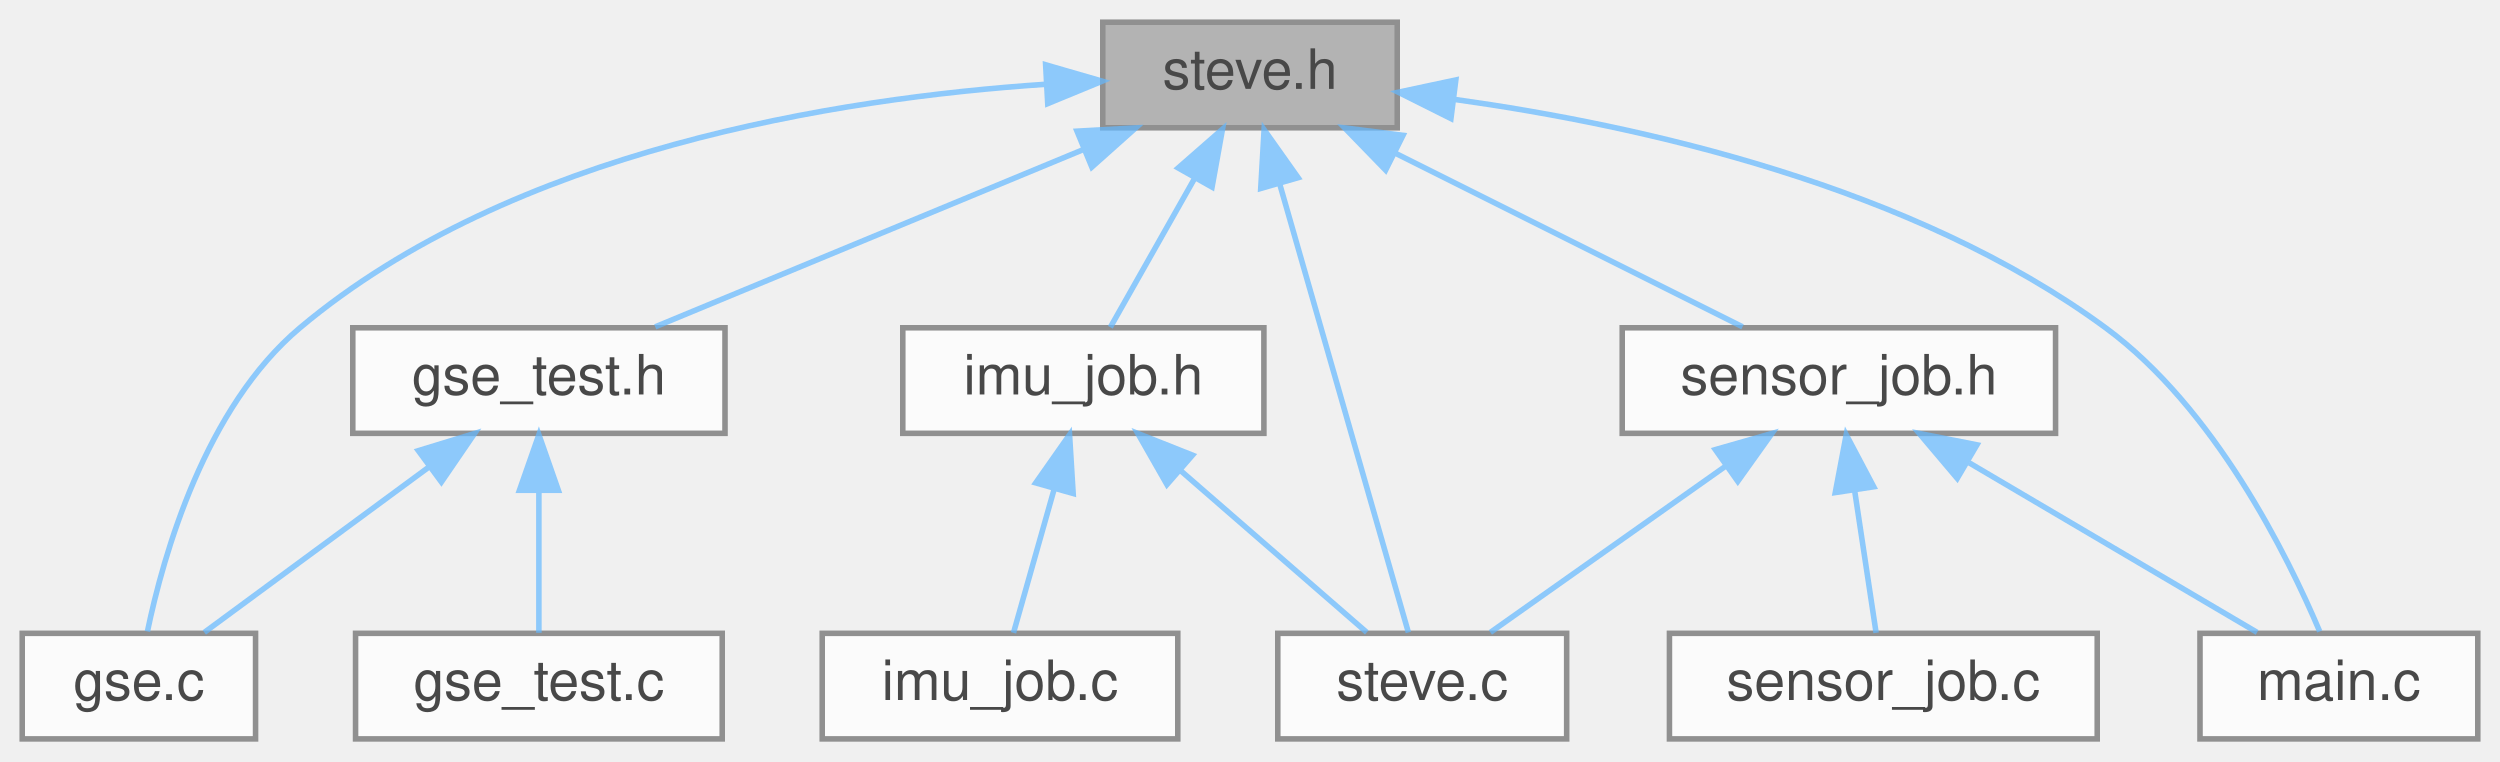
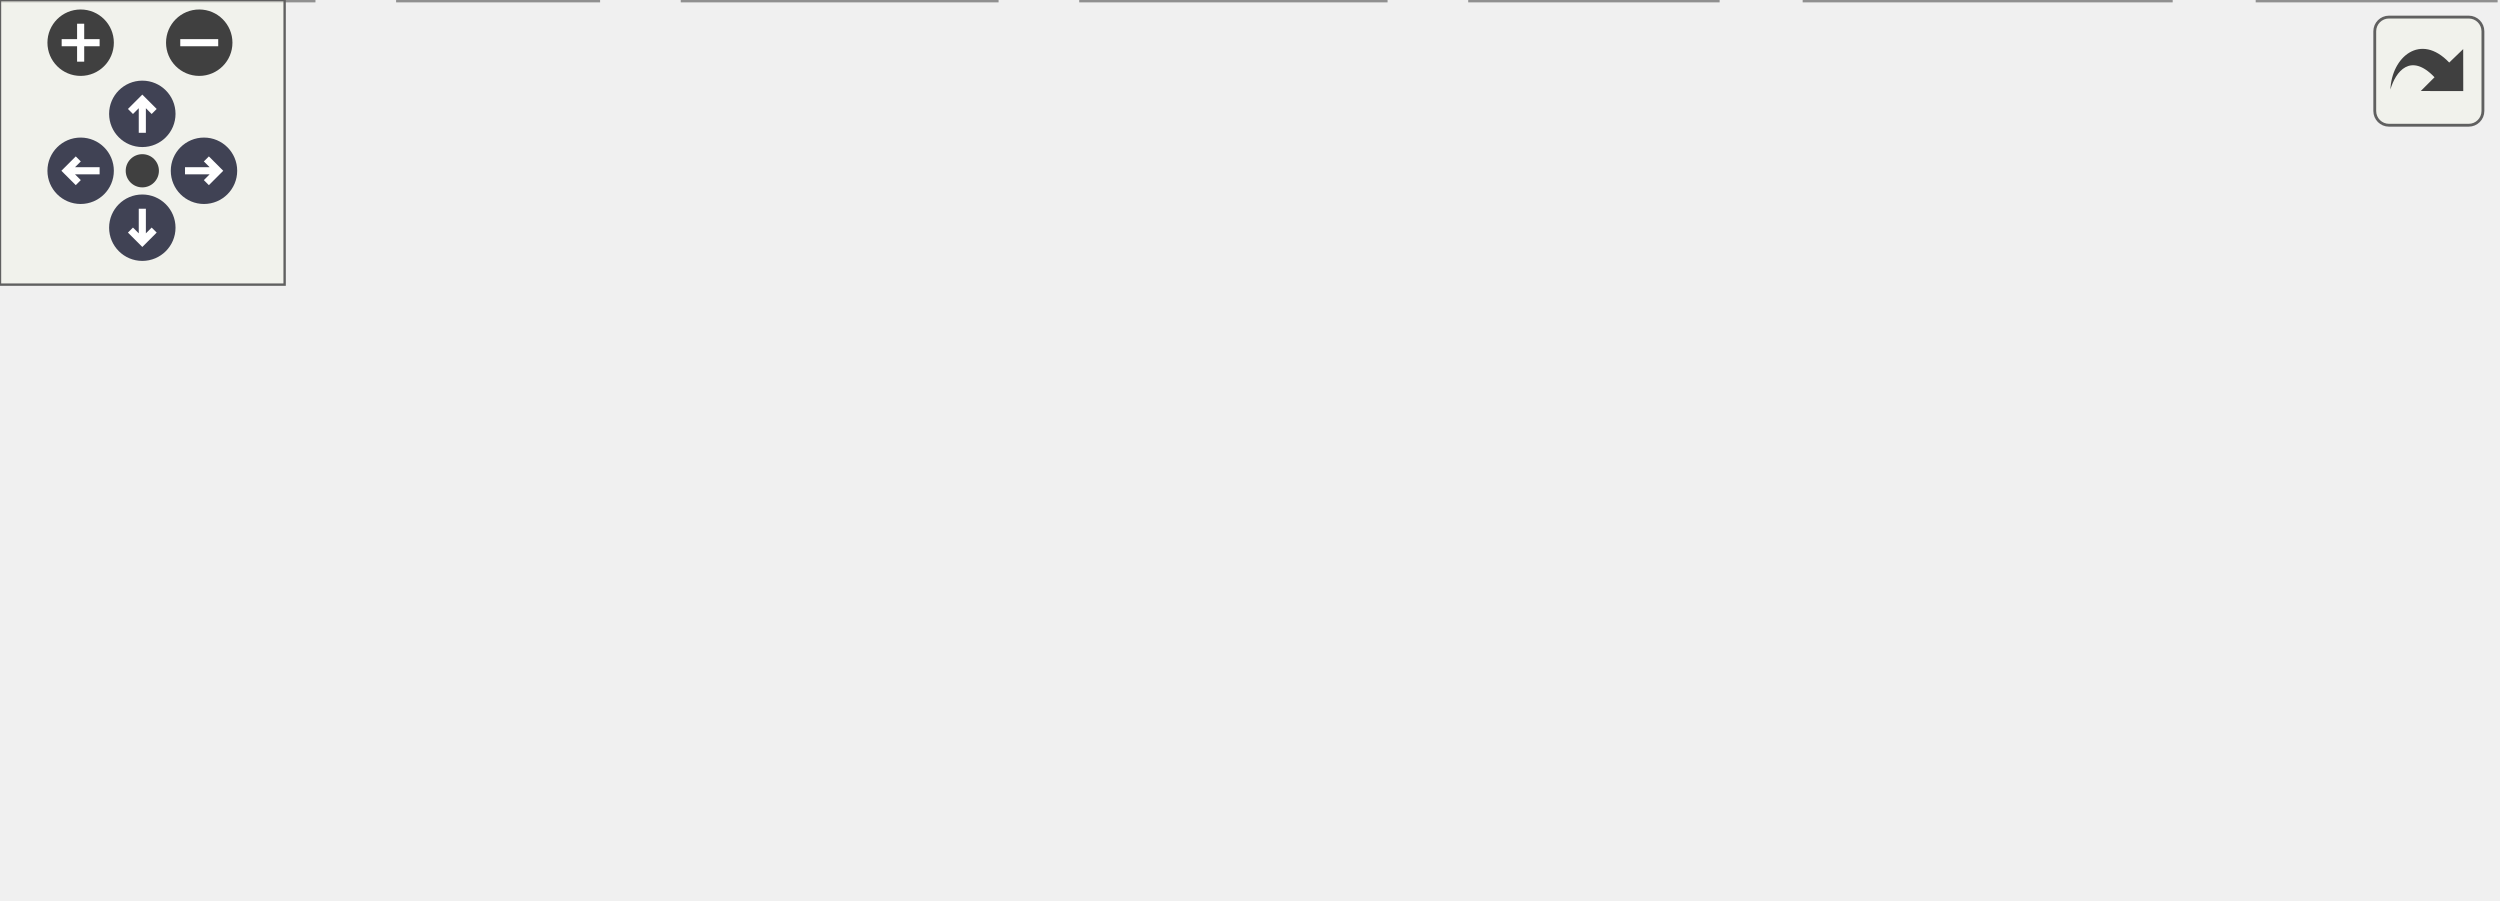
- <svg xmlns="http://www.w3.org/2000/svg" xmlns:xlink="http://www.w3.org/1999/xlink" width="450pt" height="137pt" viewBox="0.00 0.00 450.00 137.00">
-   <svg id="main" version="1.1" xml:space="preserve">
-     <style type="text/css">
+ <svg xmlns="http://www.w3.org/2000/svg" xmlns:xlink="http://www.w3.org/1999/xlink" id="main" version="1.1" xml:space="preserve">
+   <style type="text/css">
.node, .edge {opacity: 0.7;}
.node.selected, .edge.selected {opacity: 1;}
.edge:hover path { stroke: red; }
.edge:hover polygon { stroke: red; fill: red; }
</style>
-     <svg id="graph" class="graph">
-       <g id="graph0" class="graph" transform="scale(1 1) rotate(0) translate(4 133)">
-         <g id="Node000001" class="node">
-           <g id="a_Node000001">
-             <a xlink:title=" ">
-               <polygon fill="#999999" stroke="#666666" points="247.5,-129 194.5,-129 194.5,-110 247.5,-110 247.5,-129" />
-               <text text-anchor="middle" x="221" y="-117" font-family="Helvetica,sans-Serif" font-size="10.00">steve.h</text>
-             </a>
-           </g>
-         </g>
-         <g id="Node000002" class="node">
-           <g id="a_Node000002">
-             <a xlink:href="gse_8c.html" target="_top" xlink:title=" ">
-               <polygon fill="white" stroke="#666666" points="42,-19 0,-19 0,0 42,0 42,-19" />
-               <text text-anchor="middle" x="21" y="-7" font-family="Helvetica,sans-Serif" font-size="10.00">gse.c</text>
-             </a>
-           </g>
-         </g>
-         <g id="edge1_Node000001_Node000002" class="edge">
-           <g id="a_edge1_Node000001_Node000002">
-             <a xlink:title=" ">
-               <path fill="none" stroke="#63b8ff" d="M184.33,-117.84C146.6,-115.32 88.12,-106.01 50,-74 32.92,-59.66 25.41,-33.13 22.54,-19.34" />
-               <polygon fill="#63b8ff" stroke="#63b8ff" points="184.21,-121.34 194.39,-118.39 184.59,-114.35 184.21,-121.34" />
-             </a>
-           </g>
-         </g>
-         <g id="Node000003" class="node">
-           <g id="a_Node000003">
-             <a xlink:href="gse__test_8h.html" target="_top" xlink:title=" ">
-               <polygon fill="white" stroke="#666666" points="126.5,-74 59.5,-74 59.5,-55 126.5,-55 126.5,-74" />
-               <text text-anchor="middle" x="93" y="-62" font-family="Helvetica,sans-Serif" font-size="10.00">gse_test.h</text>
-             </a>
-           </g>
-         </g>
-         <g id="edge2_Node000001_Node000003" class="edge">
-           <g id="a_edge2_Node000001_Node000003">
-             <a xlink:title=" ">
-               <path fill="none" stroke="#63b8ff" d="M190.88,-106.03C167.21,-96.23 134.85,-82.83 113.94,-74.17" />
-               <polygon fill="#63b8ff" stroke="#63b8ff" points="189.86,-109.39 200.43,-109.98 192.53,-102.93 189.86,-109.39" />
-             </a>
-           </g>
-         </g>
-         <g id="Node000005" class="node">
-           <g id="a_Node000005">
-             <a xlink:href="imu__job_8h.html" target="_top" xlink:title=" ">
-               <polygon fill="white" stroke="#666666" points="223.5,-74 158.5,-74 158.5,-55 223.5,-55 223.5,-74" />
-               <text text-anchor="middle" x="191" y="-62" font-family="Helvetica,sans-Serif" font-size="10.00">imu_job.h</text>
-             </a>
-           </g>
-         </g>
-         <g id="edge5_Node000001_Node000005" class="edge">
-           <g id="a_edge5_Node000001_Node000005">
-             <a xlink:title=" ">
-               <path fill="none" stroke="#63b8ff" d="M210.99,-100.82C205.9,-91.82 199.94,-81.29 195.86,-74.09" />
-               <polygon fill="#63b8ff" stroke="#63b8ff" points="208.07,-102.77 216.05,-109.75 214.17,-99.32 208.07,-102.77" />
-             </a>
-           </g>
-         </g>
-         <g id="Node000007" class="node">
-           <g id="a_Node000007">
-             <a xlink:href="steve_8c.html" target="_top" xlink:title=" ">
-               <polygon fill="white" stroke="#666666" points="278,-19 226,-19 226,0 278,0 278,-19" />
-               <text text-anchor="middle" x="252" y="-7" font-family="Helvetica,sans-Serif" font-size="10.00">steve.c</text>
-             </a>
-           </g>
-         </g>
-         <g id="edge13_Node000001_Node000007" class="edge">
-           <g id="a_edge13_Node000001_Node000007">
-             <a xlink:title=" ">
-               <path fill="none" stroke="#63b8ff" d="M226.37,-99.8C233.14,-76.2 244.51,-36.58 249.51,-19.16" />
-               <polygon fill="#63b8ff" stroke="#63b8ff" points="222.93,-99.08 223.54,-109.66 229.66,-101.02 222.93,-99.08" />
-             </a>
-           </g>
-         </g>
-         <g id="Node000008" class="node">
-           <g id="a_Node000008">
-             <a xlink:href="main_8c.html" target="_top" xlink:title=" ">
-               <polygon fill="white" stroke="#666666" points="442,-19 392,-19 392,0 442,0 442,-19" />
-               <text text-anchor="middle" x="417" y="-7" font-family="Helvetica,sans-Serif" font-size="10.00">main.c</text>
-             </a>
-           </g>
-         </g>
-         <g id="edge8_Node000001_Node000008" class="edge">
-           <g id="a_edge8_Node000001_Node000008">
-             <a xlink:title=" ">
-               <path fill="none" stroke="#63b8ff" d="M257.93,-115.09C291.28,-110.44 340.3,-99.51 375,-74 394.6,-59.6 407.72,-33.09 413.55,-19.33" />
-               <polygon fill="#63b8ff" stroke="#63b8ff" points="257.17,-111.66 247.69,-116.4 258.05,-118.61 257.17,-111.66" />
-             </a>
-           </g>
-         </g>
-         <g id="Node000009" class="node">
-           <g id="a_Node000009">
-             <a xlink:href="sensor__job_8h.html" target="_top" xlink:title=" ">
-               <polygon fill="white" stroke="#666666" points="366,-74 288,-74 288,-55 366,-55 366,-74" />
-               <text text-anchor="middle" x="327" y="-62" font-family="Helvetica,sans-Serif" font-size="10.00">sensor_job.h</text>
-             </a>
-           </g>
-         </g>
-         <g id="edge9_Node000001_Node000009" class="edge">
-           <g id="a_edge9_Node000001_Node000009">
-             <a xlink:title=" ">
-               <path fill="none" stroke="#63b8ff" d="M247,-105.5C266.5,-95.75 292.65,-82.68 309.66,-74.17" />
-               <polygon fill="#63b8ff" stroke="#63b8ff" points="245.41,-102.38 238.03,-109.98 248.54,-108.64 245.41,-102.38" />
-             </a>
-           </g>
-         </g>
-         <g id="edge3_Node000003_Node000002" class="edge">
-           <g id="a_edge3_Node000003_Node000002">
-             <a xlink:title=" ">
-               <path fill="none" stroke="#63b8ff" d="M73.13,-48.88C60.18,-39.34 43.7,-27.21 32.78,-19.17" />
-               <polygon fill="#63b8ff" stroke="#63b8ff" points="71.3,-51.88 81.43,-54.98 75.45,-46.24 71.3,-51.88" />
-             </a>
-           </g>
-         </g>
-         <g id="Node000004" class="node">
-           <g id="a_Node000004">
-             <a xlink:href="gse__test_8c.html" target="_top" xlink:title=" ">
-               <polygon fill="white" stroke="#666666" points="126,-19 60,-19 60,0 126,0 126,-19" />
-               <text text-anchor="middle" x="93" y="-7" font-family="Helvetica,sans-Serif" font-size="10.00">gse_test.c</text>
-             </a>
-           </g>
-         </g>
-         <g id="edge4_Node000003_Node000004" class="edge">
-           <g id="a_edge4_Node000003_Node000004">
-             <a xlink:title=" ">
-               <path fill="none" stroke="#63b8ff" d="M93,-44.66C93,-35.93 93,-25.99 93,-19.09" />
-               <polygon fill="#63b8ff" stroke="#63b8ff" points="89.5,-44.75 93,-54.75 96.5,-44.75 89.5,-44.75" />
-             </a>
-           </g>
-         </g>
-         <g id="Node000006" class="node">
-           <g id="a_Node000006">
-             <a xlink:href="imu__job_8c.html" target="_top" xlink:title=" ">
-               <polygon fill="white" stroke="#666666" points="208,-19 144,-19 144,0 208,0 208,-19" />
-               <text text-anchor="middle" x="176" y="-7" font-family="Helvetica,sans-Serif" font-size="10.00">imu_job.c</text>
-             </a>
-           </g>
-         </g>
-         <g id="edge6_Node000005_Node000006" class="edge">
-           <g id="a_edge6_Node000005_Node000006">
-             <a xlink:title=" ">
-               <path fill="none" stroke="#63b8ff" d="M185.75,-44.95C183.26,-36.15 180.4,-26.06 178.43,-19.09" />
-               <polygon fill="#63b8ff" stroke="#63b8ff" points="182.43,-46.08 188.52,-54.75 189.17,-44.17 182.43,-46.08" />
-             </a>
-           </g>
-         </g>
-         <g id="edge7_Node000005_Node000007" class="edge">
-           <g id="a_edge7_Node000005_Node000007">
-             <a xlink:title=" ">
-               <path fill="none" stroke="#63b8ff" d="M208.47,-48.32C219.34,-38.87 232.94,-27.06 242.02,-19.17" />
-               <polygon fill="#63b8ff" stroke="#63b8ff" points="206.05,-45.78 200.8,-54.98 210.65,-51.07 206.05,-45.78" />
-             </a>
-           </g>
-         </g>
-         <g id="edge12_Node000009_Node000007" class="edge">
-           <g id="a_edge12_Node000009_Node000007">
-             <a xlink:title=" ">
-               <path fill="none" stroke="#63b8ff" d="M306.69,-49.15C293.14,-39.57 275.76,-27.29 264.27,-19.17" />
-               <polygon fill="#63b8ff" stroke="#63b8ff" points="304.76,-52.07 314.95,-54.98 308.8,-46.36 304.76,-52.07" />
-             </a>
-           </g>
-         </g>
-         <g id="edge10_Node000009_Node000008" class="edge">
-           <g id="a_edge10_Node000009_Node000008">
-             <a xlink:title=" ">
-               <path fill="none" stroke="#63b8ff" d="M350.44,-49.7C366.84,-40.04 388.23,-27.44 402.28,-19.17" />
-               <polygon fill="#63b8ff" stroke="#63b8ff" points="348.3,-46.89 341.46,-54.98 351.85,-52.93 348.3,-46.89" />
-             </a>
-           </g>
-         </g>
-         <g id="Node000010" class="node">
-           <g id="a_Node000010">
-             <a xlink:href="sensor__job_8c.html" target="_top" xlink:title=" ">
-               <polygon fill="white" stroke="#666666" points="373.5,-19 296.5,-19 296.5,0 373.5,0 373.5,-19" />
-               <text text-anchor="middle" x="335" y="-7" font-family="Helvetica,sans-Serif" font-size="10.00">sensor_job.c</text>
-             </a>
-           </g>
-         </g>
-         <g id="edge11_Node000009_Node000010" class="edge">
-           <g id="a_edge11_Node000009_Node000010">
-             <a xlink:title=" ">
-               <path fill="none" stroke="#63b8ff" d="M329.84,-44.66C331.16,-35.93 332.66,-25.99 333.7,-19.09" />
-               <polygon fill="#63b8ff" stroke="#63b8ff" points="326.35,-44.34 328.32,-54.75 333.27,-45.38 326.35,-44.34" />
-             </a>
-           </g>
-         </g>
-       </g>
-     </svg>
+   <defs>
+     <circle id="rim" cx="0" cy="0" r="7" />
+     <circle id="rim2" cx="0" cy="0" r="3.5" />
+     <g id="zoomPlus">
+       <use xlink:href="#rim" fill="#404040">
+         <set attributeName="fill" to="#808080" begin="zoomplus.mouseover" end="zoomplus.mouseout" />
+       </use>
+       <path d="M-4,0h8M0,-4v8" fill="none" stroke="white" stroke-width="1.5" pointer-events="none" />
+     </g>
+     <g id="zoomMin">
+       <use xlink:href="#rim" fill="#404040">
+         <set attributeName="fill" to="#808080" begin="zoomminus.mouseover" end="zoomminus.mouseout" />
+       </use>
+       <path d="M-4,0h8" fill="none" stroke="white" stroke-width="1.5" pointer-events="none" />
+     </g>
+     <g id="arrowUp" transform="translate(30 24)">
+       <use xlink:href="#rim" />
+       <path pointer-events="none" fill="none" stroke="white" stroke-width="1.5" d="M0,-3.0v7 M-2.5,-0.5L0,-3.0L2.5,-0.5" />
+     </g>
+     <g id="arrowRight" transform="rotate(90) translate(36 -43)">
+       <use xlink:href="#rim" />
+       <path pointer-events="none" fill="none" stroke="white" stroke-width="1.5" d="M0,-3.0v7 M-2.5,-0.5L0,-3.0L2.5,-0.5" />
+     </g>
+     <g id="arrowDown" transform="rotate(180) translate(-30 -48)">
+       <use xlink:href="#rim" />
+       <path pointer-events="none" fill="none" stroke="white" stroke-width="1.5" d="M0,-3.0v7 M-2.5,-0.5L0,-3.0L2.5,-0.5" />
+     </g>
+     <g id="arrowLeft" transform="rotate(270) translate(-36 17)">
+       <use xlink:href="#rim" />
+       <path pointer-events="none" fill="none" stroke="white" stroke-width="1.5" d="M0,-3.0v7 M-2.5,-0.5L0,-3.0L2.5,-0.5" />
+     </g>
+     <g id="resetDef">
+       <use xlink:href="#rim2" fill="#404040">
+         <set attributeName="fill" to="#808080" begin="reset.mouseover" end="reset.mouseout" />
+       </use>
+     </g>
+   </defs>
+   <svg id="graph" class="graph">
+     <g id="viewport">
+       <g id="Node000001" class="node">
+         <g id="a_Node000001">
+           <a xlink:title=" ">
+             <polygon fill="#999999" stroke="#666666" points="296.5,-129 243.5,-129 243.5,-110 296.5,-110 296.5,-129" />
+             <text text-anchor="middle" x="270" y="-117" font-family="Helvetica,sans-Serif" font-size="10.00">steve.h</text>
+           </a>
+         </g>
+       </g>
+       <g id="Node000002" class="node">
+         <g id="a_Node000002">
+           <a xlink:href="can__test_8h.html" target="_top" xlink:title=" ">
+             <polygon fill="white" stroke="#666666" points="88.5,-74 21.5,-74 21.5,-55 88.5,-55 88.5,-74" />
+             <text text-anchor="middle" x="55" y="-62" font-family="Helvetica,sans-Serif" font-size="10.00">can_test.h</text>
+           </a>
+         </g>
+       </g>
+       <g id="edge1_Node000001_Node000002" class="edge">
+         <g id="a_edge1_Node000001_Node000002">
+           <a xlink:title=" ">
+             <path fill="none" stroke="#63b8ff" d="M233.44,-109.49C192.83,-99.48 127.83,-83.45 88.5,-73.76" />
+             <polygon fill="#63b8ff" stroke="#63b8ff" points="232.66,-112.9 243.2,-111.89 234.33,-106.1 232.66,-112.9" />
+           </a>
+         </g>
+       </g>
+       <g id="Node000004" class="node">
+         <g id="a_Node000004">
+           <a xlink:href="gse_8c.html" target="_top" xlink:title=" ">
+             <polygon fill="white" stroke="#666666" points="126,-19 84,-19 84,0 126,0 126,-19" />
+             <text text-anchor="middle" x="105" y="-7" font-family="Helvetica,sans-Serif" font-size="10.00">gse.c</text>
+           </a>
+         </g>
+       </g>
+       <g id="edge4_Node000001_Node000004" class="edge">
+         <g id="a_edge4_Node000001_Node000004">
+           <a xlink:title=" ">
+             <path fill="none" stroke="#63b8ff" d="M233.06,-114.16C203.74,-109 163.28,-97.86 136,-74 119.01,-59.14 110.43,-32.84 106.95,-19.22" />
+             <polygon fill="#63b8ff" stroke="#63b8ff" points="232.89,-117.68 243.32,-115.8 234,-110.76 232.89,-117.68" />
+           </a>
+         </g>
+       </g>
+       <g id="Node000005" class="node">
+         <g id="a_Node000005">
+           <a xlink:href="gse__test_8h.html" target="_top" xlink:title=" ">
+             <polygon fill="white" stroke="#666666" points="212.5,-74 145.5,-74 145.5,-55 212.5,-55 212.5,-74" />
+             <text text-anchor="middle" x="179" y="-62" font-family="Helvetica,sans-Serif" font-size="10.00">gse_test.h</text>
+           </a>
+         </g>
+       </g>
+       <g id="edge5_Node000001_Node000005" class="edge">
+         <g id="a_edge5_Node000001_Node000005">
+           <a xlink:title=" ">
+             <path fill="none" stroke="#63b8ff" d="M246.3,-104.7C229.72,-95.04 208.09,-82.44 193.89,-74.17" />
+             <polygon fill="#63b8ff" stroke="#63b8ff" points="244.98,-107.98 255.38,-109.98 248.5,-101.93 244.98,-107.98" />
+           </a>
+         </g>
+       </g>
+       <g id="Node000007" class="node">
+         <g id="a_Node000007">
+           <a xlink:href="imu__job_8h.html" target="_top" xlink:title=" ">
+             <polygon fill="white" stroke="#666666" points="302.5,-74 237.5,-74 237.5,-55 302.5,-55 302.5,-74" />
+             <text text-anchor="middle" x="270" y="-62" font-family="Helvetica,sans-Serif" font-size="10.00">imu_job.h</text>
+           </a>
+         </g>
+       </g>
+       <g id="edge8_Node000001_Node000007" class="edge">
+         <g id="a_edge8_Node000001_Node000007">
+           <a xlink:title=" ">
+             <path fill="none" stroke="#63b8ff" d="M270,-99.66C270,-90.93 270,-80.99 270,-74.09" />
+             <polygon fill="#63b8ff" stroke="#63b8ff" points="266.5,-99.75 270,-109.75 273.5,-99.75 266.5,-99.75" />
+           </a>
+         </g>
+       </g>
+       <g id="Node000009" class="node">
+         <g id="a_Node000009">
+           <a xlink:href="steve_8c.html" target="_top" xlink:title=" ">
+             <polygon fill="white" stroke="#666666" points="362,-19 310,-19 310,0 362,0 362,-19" />
+             <text text-anchor="middle" x="336" y="-7" font-family="Helvetica,sans-Serif" font-size="10.00">steve.c</text>
+           </a>
+         </g>
+       </g>
+       <g id="edge16_Node000001_Node000009" class="edge">
+         <g id="a_edge16_Node000001_Node000009">
+           <a xlink:title=" ">
+             <path fill="none" stroke="#63b8ff" d="M287.36,-102.6C295.35,-94.6 304.47,-84.41 311,-74 322.32,-55.93 330.08,-31.88 333.69,-19.19" />
+             <polygon fill="#63b8ff" stroke="#63b8ff" points="284.67,-100.33 279.9,-109.79 289.53,-105.38 284.67,-100.33" />
+           </a>
+         </g>
+       </g>
+       <g id="Node000010" class="node">
+         <g id="a_Node000010">
+           <a xlink:href="main_8c.html" target="_top" xlink:title=" ">
+             <polygon fill="white" stroke="#666666" points="526,-19 476,-19 476,0 526,0 526,-19" />
+             <text text-anchor="middle" x="501" y="-7" font-family="Helvetica,sans-Serif" font-size="10.00">main.c</text>
+           </a>
+         </g>
+       </g>
+       <g id="edge11_Node000001_Node000010" class="edge">
+         <g id="a_edge11_Node000001_Node000010">
+           <a xlink:title=" ">
+             <path fill="none" stroke="#63b8ff" d="M306.6,-117.74C347.22,-115.22 413.08,-106.01 459,-74 478.95,-60.09 491.92,-33.37 497.64,-19.44" />
+             <polygon fill="#63b8ff" stroke="#63b8ff" points="306.4,-114.24 296.6,-118.25 306.76,-121.23 306.4,-114.24" />
+           </a>
+         </g>
+       </g>
+       <g id="Node000011" class="node">
+         <g id="a_Node000011">
+           <a xlink:href="sensor__job_8h.html" target="_top" xlink:title=" ">
+             <polygon fill="white" stroke="#666666" points="450,-74 372,-74 372,-55 450,-55 450,-74" />
+             <text text-anchor="middle" x="411" y="-62" font-family="Helvetica,sans-Serif" font-size="10.00">sensor_job.h</text>
+           </a>
+         </g>
+       </g>
+       <g id="edge12_Node000001_Node000011" class="edge">
+         <g id="a_edge12_Node000001_Node000011">
+           <a xlink:title=" ">
+             <path fill="none" stroke="#63b8ff" d="M302.14,-106.42C328.29,-96.59 364.59,-82.95 387.93,-74.17" />
+             <polygon fill="#63b8ff" stroke="#63b8ff" points="300.78,-103.19 292.65,-109.98 303.25,-109.74 300.78,-103.19" />
+           </a>
+         </g>
+       </g>
+       <g id="Node000003" class="node">
+         <g id="a_Node000003">
+           <a xlink:href="can__test_8c.html" target="_top" xlink:title="CAN job to put on Steve Scheduler through the GSE task.">
+             <polygon fill="white" stroke="#666666" points="66,-19 0,-19 0,0 66,0 66,-19" />
+             <text text-anchor="middle" x="33" y="-7" font-family="Helvetica,sans-Serif" font-size="10.00">can_test.c</text>
+           </a>
+         </g>
+       </g>
+       <g id="edge2_Node000002_Node000003" class="edge">
+         <g id="a_edge2_Node000002_Node000003">
+           <a xlink:title=" ">
+             <path fill="none" stroke="#63b8ff" d="M47.42,-45.24C43.74,-36.37 39.49,-26.14 36.57,-19.09" />
+             <polygon fill="#63b8ff" stroke="#63b8ff" points="44.3,-46.85 51.37,-54.75 50.77,-44.17 44.3,-46.85" />
+           </a>
+         </g>
+       </g>
+       <g id="edge3_Node000002_Node000004" class="edge">
+         <g id="a_edge3_Node000002_Node000004">
+           <a xlink:title=" ">
+             <path fill="none" stroke="#63b8ff" d="M70.34,-47.24C79.1,-37.95 89.74,-26.68 96.9,-19.09" />
+             <polygon fill="#63b8ff" stroke="#63b8ff" points="67.57,-45.07 63.26,-54.75 72.66,-49.88 67.57,-45.07" />
+           </a>
+         </g>
+       </g>
+       <g id="edge6_Node000005_Node000004" class="edge">
+         <g id="a_edge6_Node000005_Node000004">
+           <a xlink:title=" ">
+             <path fill="none" stroke="#63b8ff" d="M158.97,-49.15C145.59,-39.57 128.44,-27.29 117.11,-19.17" />
+             <polygon fill="#63b8ff" stroke="#63b8ff" points="156.94,-52.01 167.11,-54.98 161.02,-46.32 156.94,-52.01" />
+           </a>
+         </g>
+       </g>
+       <g id="Node000006" class="node">
+         <g id="a_Node000006">
+           <a xlink:href="gse__test_8c.html" target="_top" xlink:title=" ">
+             <polygon fill="white" stroke="#666666" points="210,-19 144,-19 144,0 210,0 210,-19" />
+             <text text-anchor="middle" x="177" y="-7" font-family="Helvetica,sans-Serif" font-size="10.00">gse_test.c</text>
+           </a>
+         </g>
+       </g>
+       <g id="edge7_Node000005_Node000006" class="edge">
+         <g id="a_edge7_Node000005_Node000006">
+           <a xlink:title=" ">
+             <path fill="none" stroke="#63b8ff" d="M178.29,-44.66C177.96,-35.93 177.58,-25.99 177.32,-19.09" />
+             <polygon fill="#63b8ff" stroke="#63b8ff" points="174.8,-44.89 178.67,-54.75 181.79,-44.62 174.8,-44.89" />
+           </a>
+         </g>
+       </g>
+       <g id="Node000008" class="node">
+         <g id="a_Node000008">
+           <a xlink:href="imu__job_8c.html" target="_top" xlink:title=" ">
+             <polygon fill="white" stroke="#666666" points="292,-19 228,-19 228,0 292,0 292,-19" />
+             <text text-anchor="middle" x="260" y="-7" font-family="Helvetica,sans-Serif" font-size="10.00">imu_job.c</text>
+           </a>
+         </g>
+       </g>
+       <g id="edge9_Node000007_Node000008" class="edge">
+         <g id="a_edge9_Node000007_Node000008">
+           <a xlink:title=" ">
+             <path fill="none" stroke="#63b8ff" d="M266.45,-44.66C264.8,-35.93 262.92,-25.99 261.62,-19.09" />
+             <polygon fill="#63b8ff" stroke="#63b8ff" points="263.06,-45.57 268.35,-54.75 269.93,-44.27 263.06,-45.57" />
+           </a>
+         </g>
+       </g>
+       <g id="edge10_Node000007_Node000009" class="edge">
+         <g id="a_edge10_Node000007_Node000009">
+           <a xlink:title=" ">
+             <path fill="none" stroke="#63b8ff" d="M288.55,-48.6C300.38,-39.11 315.29,-27.13 325.2,-19.17" />
+             <polygon fill="#63b8ff" stroke="#63b8ff" points="286.21,-45.99 280.6,-54.98 290.59,-51.45 286.21,-45.99" />
+           </a>
+         </g>
+       </g>
+       <g id="edge15_Node000011_Node000009" class="edge">
+         <g id="a_edge15_Node000011_Node000009">
+           <a xlink:title=" ">
+             <path fill="none" stroke="#63b8ff" d="M390.69,-49.15C377.14,-39.57 359.76,-27.29 348.27,-19.17" />
+             <polygon fill="#63b8ff" stroke="#63b8ff" points="388.76,-52.07 398.95,-54.98 392.8,-46.36 388.76,-52.07" />
+           </a>
+         </g>
+       </g>
+       <g id="edge13_Node000011_Node000010" class="edge">
+         <g id="a_edge13_Node000011_Node000010">
+           <a xlink:title=" ">
+             <path fill="none" stroke="#63b8ff" d="M434.44,-49.7C450.84,-40.04 472.23,-27.44 486.28,-19.17" />
+             <polygon fill="#63b8ff" stroke="#63b8ff" points="432.3,-46.89 425.46,-54.98 435.85,-52.93 432.3,-46.89" />
+           </a>
+         </g>
+       </g>
+       <g id="Node000012" class="node">
+         <g id="a_Node000012">
+           <a xlink:href="sensor__job_8c.html" target="_top" xlink:title=" ">
+             <polygon fill="white" stroke="#666666" points="457.5,-19 380.5,-19 380.5,0 457.5,0 457.5,-19" />
+             <text text-anchor="middle" x="419" y="-7" font-family="Helvetica,sans-Serif" font-size="10.00">sensor_job.c</text>
+           </a>
+         </g>
+       </g>
+       <g id="edge14_Node000011_Node000012" class="edge">
+         <g id="a_edge14_Node000011_Node000012">
+           <a xlink:title=" ">
+             <path fill="none" stroke="#63b8ff" d="M413.84,-44.66C415.16,-35.93 416.66,-25.99 417.7,-19.09" />
+             <polygon fill="#63b8ff" stroke="#63b8ff" points="410.35,-44.34 412.32,-54.75 417.27,-45.38 410.35,-44.34" />
+           </a>
+         </g>
+       </g>
+     </g>
+   </svg>
+   <g id="navigator" transform="translate(0 0)" fill="#404254">
+     <rect fill="#f2f5e9" fill-opacity="0.5" stroke="#606060" stroke-width=".5" x="0" y="0" width="60" height="60" />
+     <use id="zoomplus" xlink:href="#zoomPlus" x="17" y="9" />
+     <use id="zoomminus" xlink:href="#zoomMin" x="42" y="9" />
+     <use id="reset" xlink:href="#resetDef" x="30" y="36" />
+     <use id="arrowup" xlink:href="#arrowUp" x="0" y="0" />
+     <use id="arrowright" xlink:href="#arrowRight" x="0" y="0" />
+     <use id="arrowdown" xlink:href="#arrowDown" x="0" y="0" />
+     <use id="arrowleft" xlink:href="#arrowLeft" x="0" y="0" />
+   </g>
+   <svg viewBox="0 0 15 15" width="100%" height="30px" preserveAspectRatio="xMaxYMin meet">
+     <g id="arrow_out" transform="scale(0.3 0.3)">
+       <a xlink:href="steve_8h__dep__incl_org.svg" target="_base">
+         <rect id="button" ry="5" rx="5" y="6" x="6" height="38" width="38" fill="#f2f5e9" fill-opacity="0.5" stroke="#606060" stroke-width="1.0" />
+         <path id="arrow" d="M 11.5,31.437 C 11.94,20.098 22.043,11.323 32.159,21.979 L 37.069,17.246 C 37.069,17.246 37.088,32 37.088,32 L 22.16,31.978 C 22.16,31.978 26.998,27.14 26.998,27.14 C 18.529,18.264 13.292,25.23 11.5,31.437 z" style="fill:#404040;" />
+       </a>
+     </g>
  </svg>
  <style type="text/css">

[data-mouse-over-selected='false'] { opacity: 0.7; }
[data-mouse-over-selected='true']  { opacity: 1.0; }

</style>
</svg>
